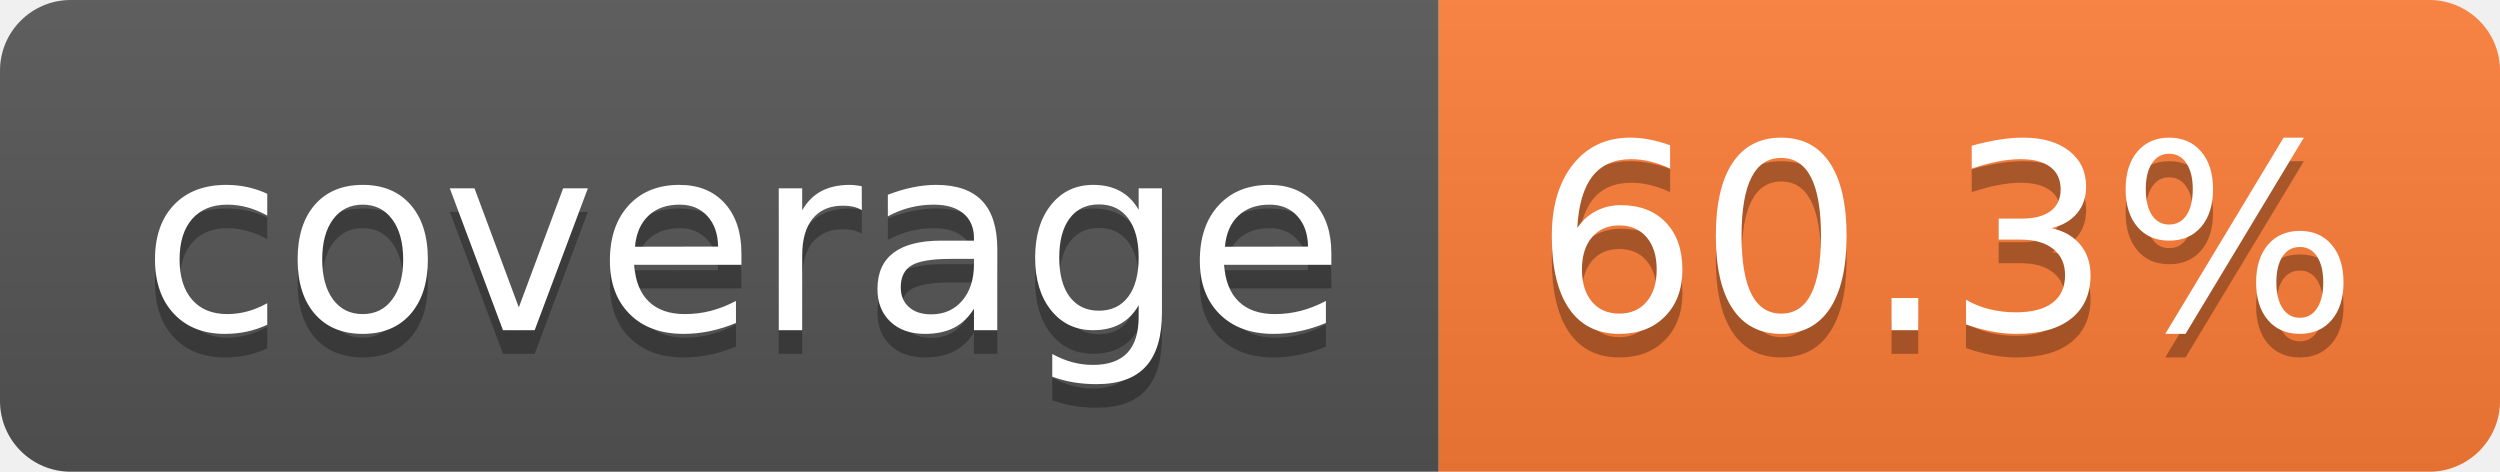
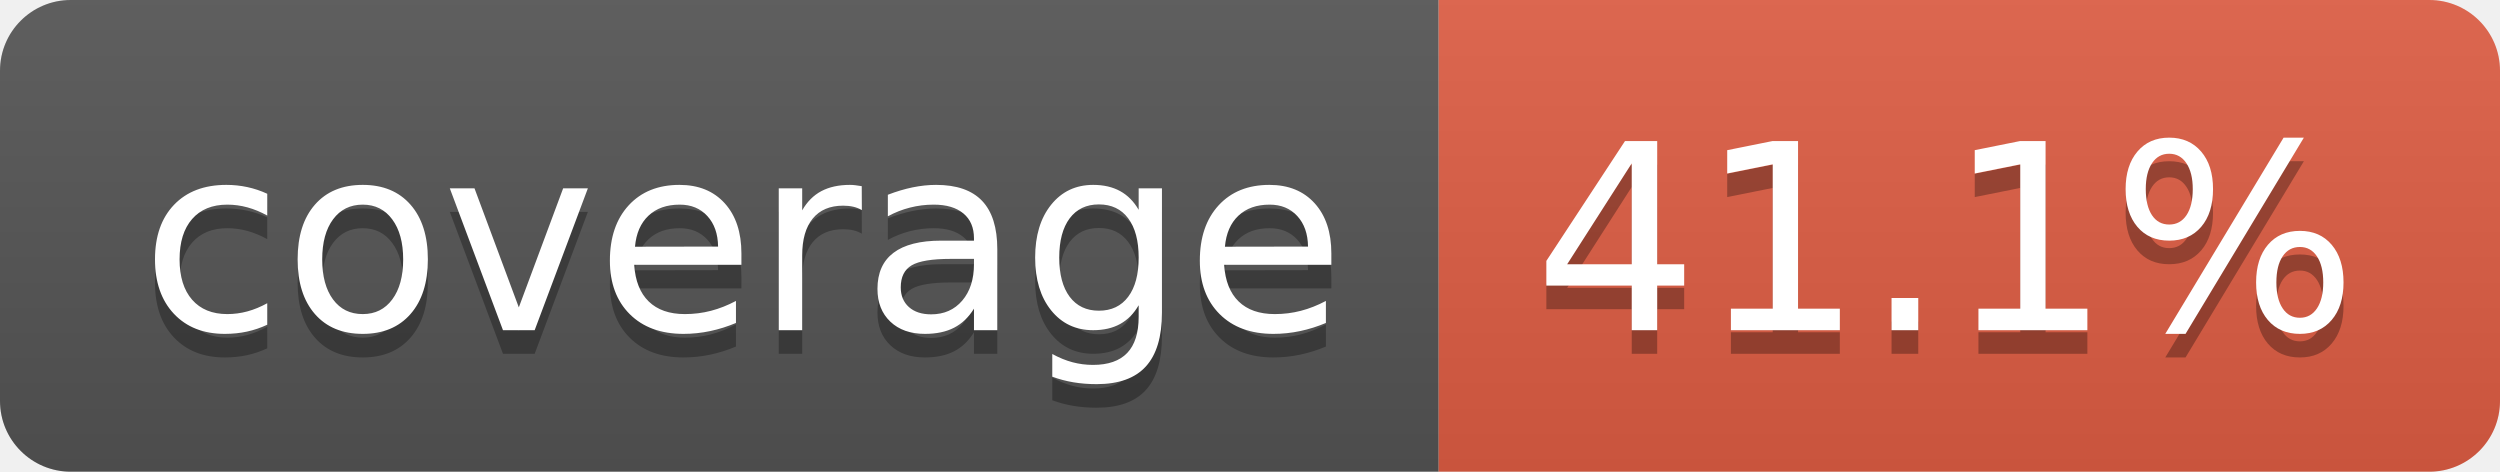
- <svg xmlns="http://www.w3.org/2000/svg" width="106" height="20" role="img" aria-label="coverage: 60.3%">
+ <svg xmlns="http://www.w3.org/2000/svg" width="106" height="20" role="img" aria-label="coverage: 41.1%">
  <linearGradient id="s" x2="0" y2="100%">
    <stop offset="0" stop-color="#bbb" stop-opacity=".1" />
    <stop offset="1" stop-opacity=".1" />
  </linearGradient>
  <clipPath id="r">
    <rect width="106" height="20" rx="3" fill="#fff" />
  </clipPath>
  <g clip-path="url(#r)">
    <rect width="61" height="20" fill="#555" />
-     <rect x="61" width="45" height="20" fill="#fe7d37" />
+     <rect x="61" width="45" height="20" fill="#e05d44" />
    <rect width="106" height="20" fill="url(#s)" />
  </g>
  <g fill="#fff" text-anchor="middle" font-family="Verdana,Geneva,DejaVu Sans,sans-serif" text-rendering="geometricPrecision" font-size="110">
    <text aria-hidden="true" x="315" y="150" fill="#010101" fill-opacity=".3" transform="scale(.1)" textLength="510">coverage</text>
    <text x="315" y="140" transform="scale(.1)" fill="#fff" textLength="510">coverage</text>
-     <text aria-hidden="true" x="825" y="150" fill="#010101" fill-opacity=".3" transform="scale(.1)" textLength="350">60.3%</text>
-     <text x="825" y="140" transform="scale(.1)" fill="#fff" textLength="350">60.3%</text>
+     <text aria-hidden="true" x="825" y="150" fill="#010101" fill-opacity=".3" transform="scale(.1)" textLength="350">41.1%</text>
+     <text x="825" y="140" transform="scale(.1)" fill="#fff" textLength="350">41.1%</text>
  </g>
</svg>
